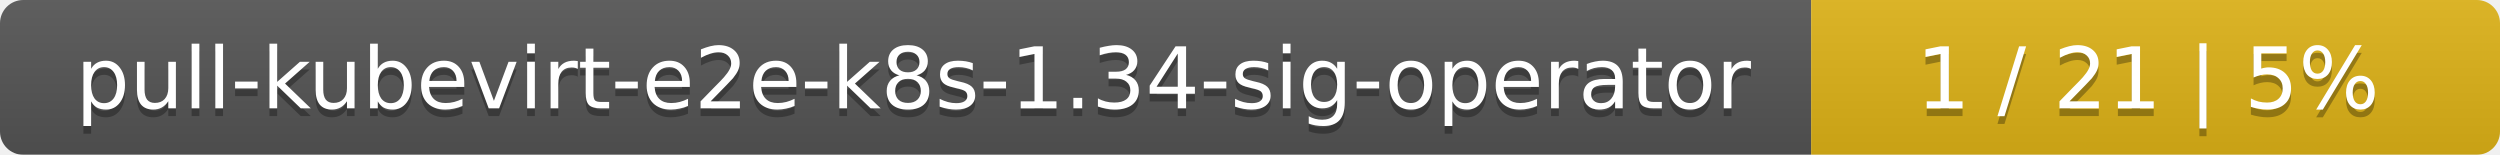
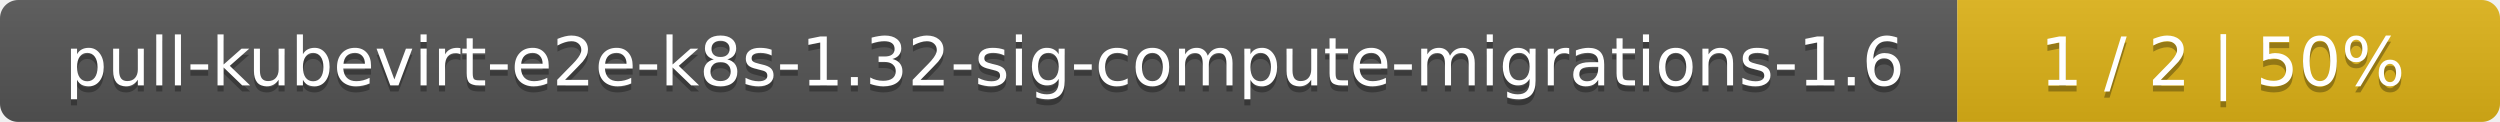
- <svg xmlns="http://www.w3.org/2000/svg" width="323" height="20">
+ <svg xmlns="http://www.w3.org/2000/svg" width="410" height="20">
  <linearGradient id="smooth" x2="0" y2="100%">
    <stop offset="0" stop-color="#bbb" stop-opacity=".1" />
    <stop offset="1" stop-opacity=".1" />
  </linearGradient>
  <mask id="round">
-     <rect width="323" height="20" rx="3" fill="#fff" />
+     <rect width="410" height="20" rx="3" fill="#fff" />
  </mask>
  <g mask="url(#round)">
-     <rect width="234" height="20" fill="#555" />
-     <rect x="234" width="89" height="20" fill="#dfb317" />
-     <rect width="323" height="20" fill="url(#smooth)" />
+     <rect width="321" height="20" fill="#555" />
+     <rect x="321" width="89" height="20" fill="#dfb317" />
+     <rect width="410" height="20" fill="url(#smooth)" />
  </g>
  <g fill="#fff" text-anchor="middle" font-family="DejaVu Sans,Verdana,Geneva,sans-serif" font-size="11">
-     <text x="118" y="15" fill="#010101" fill-opacity=".3">pull-kubevirt-e2e-k8s-1.34-sig-operator</text>
-     <text x="118" y="14">pull-kubevirt-e2e-k8s-1.34-sig-operator</text>
-     <text x="277.5" y="15" fill="#010101" fill-opacity=".3">1 / 21    |    5%</text>
-     <text x="277.5" y="14">1 / 21    |    5%</text>
+     <text x="161.5" y="15" fill="#010101" fill-opacity=".3">pull-kubevirt-e2e-k8s-1.32-sig-compute-migrations-1.6</text>
+     <text x="161.5" y="14">pull-kubevirt-e2e-k8s-1.32-sig-compute-migrations-1.6</text>
+     <text x="364.5" y="15" fill="#010101" fill-opacity=".3">1 / 2    |    50%</text>
+     <text x="364.5" y="14">1 / 2    |    50%</text>
  </g>
</svg>
